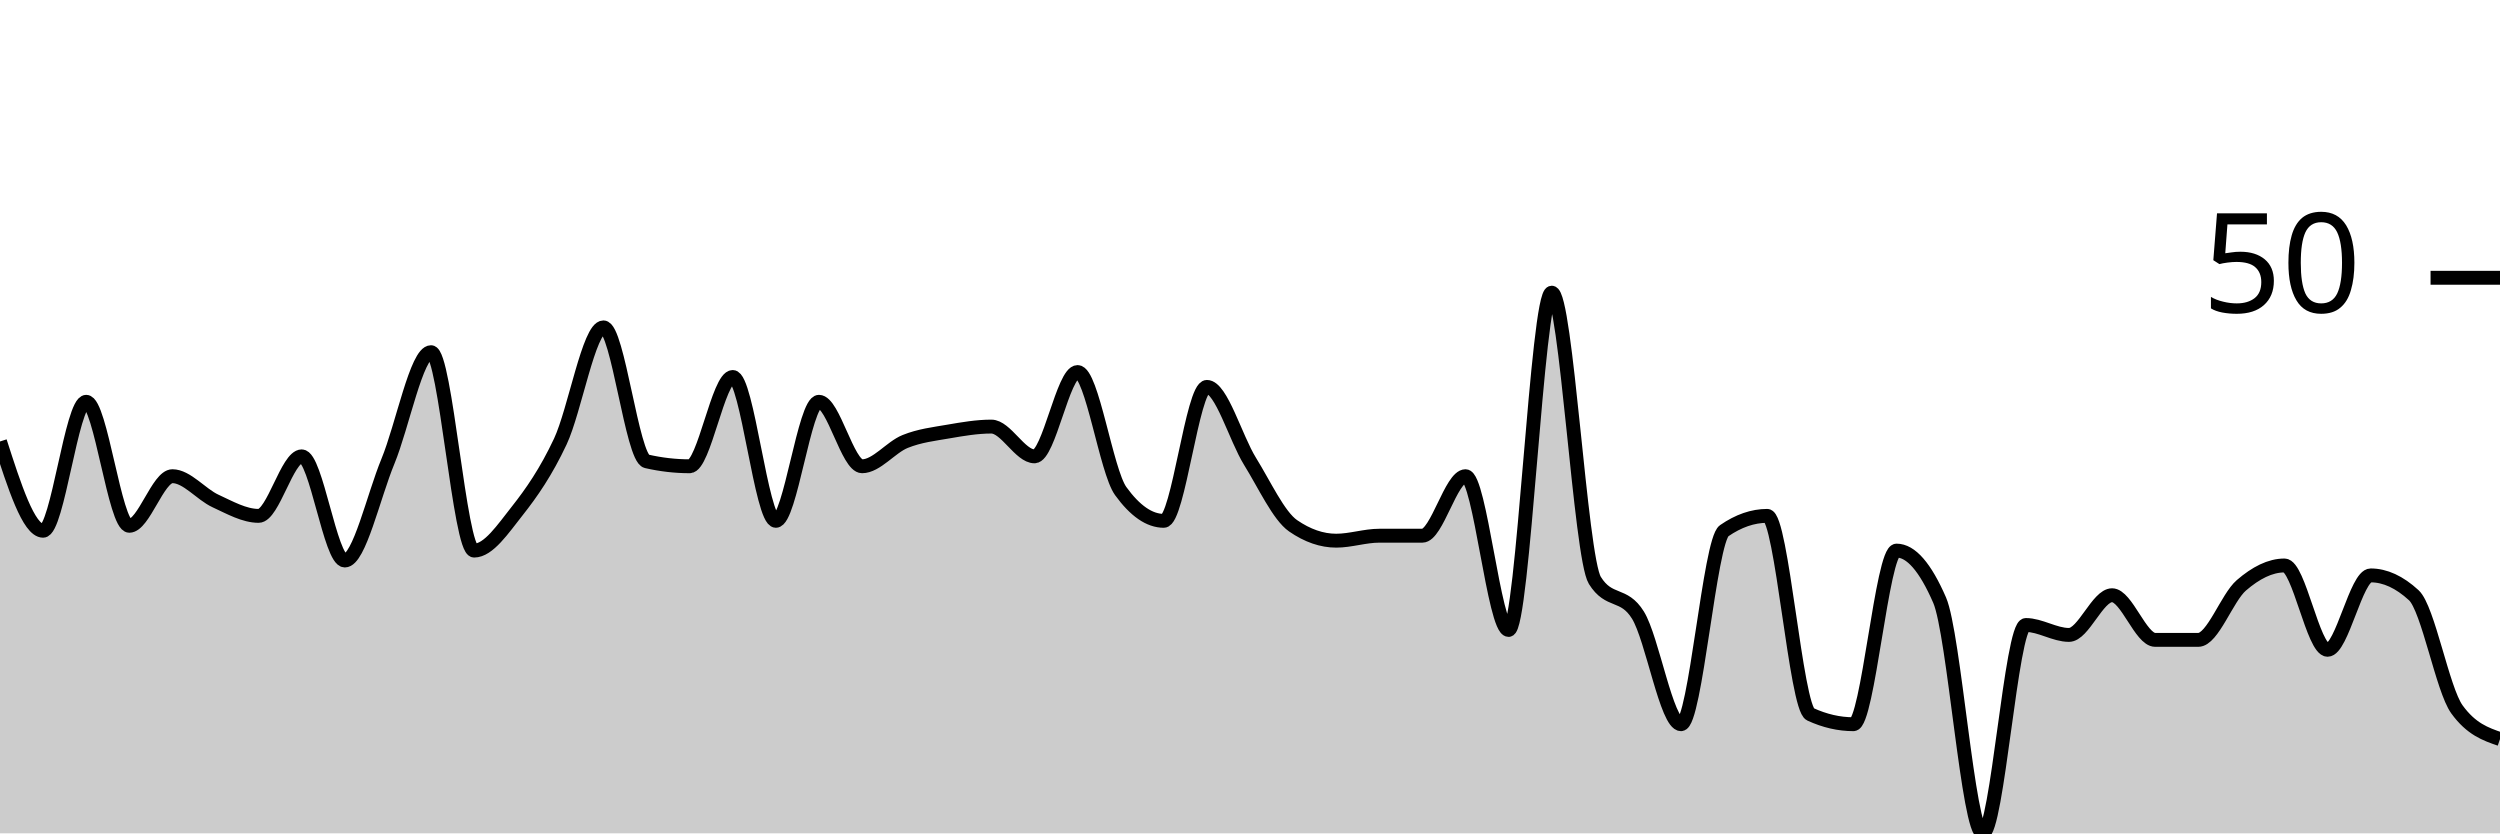
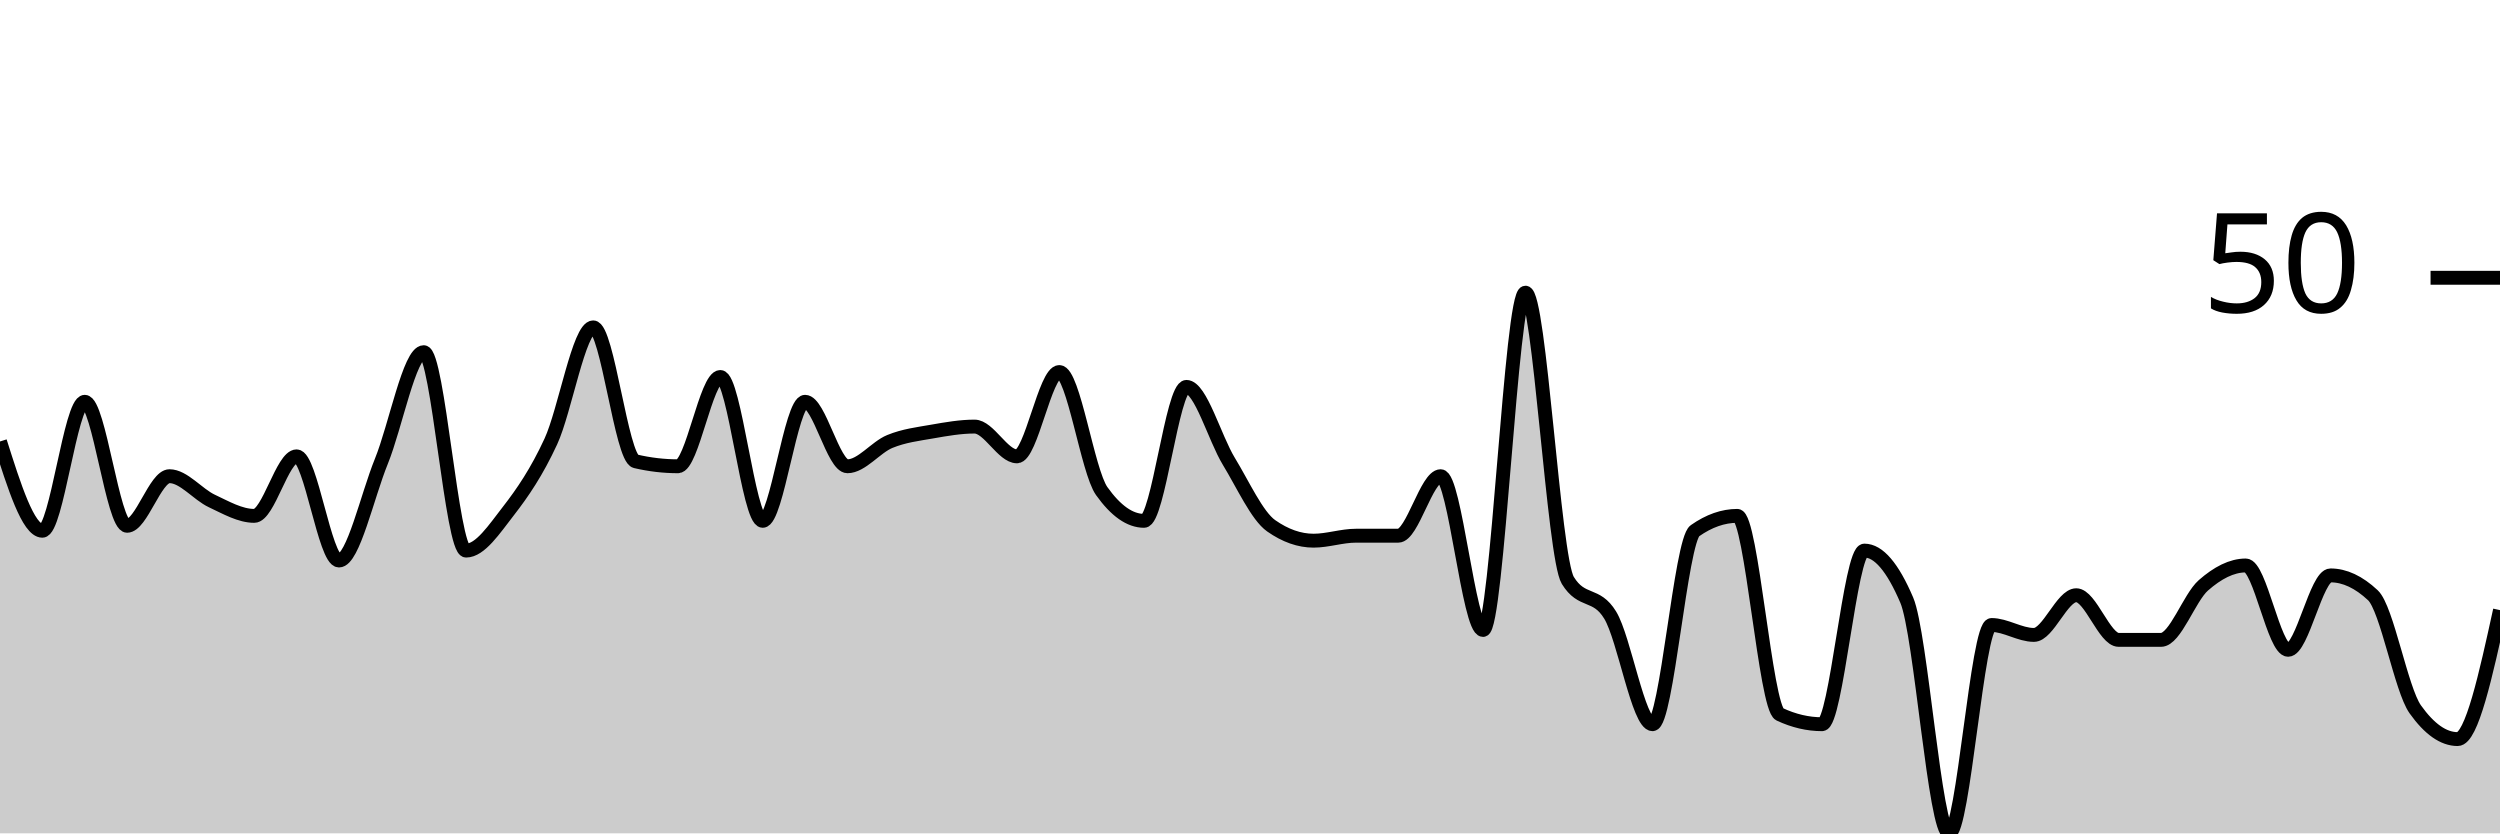
<svg xmlns="http://www.w3.org/2000/svg" viewBox="0 0 180 60">
  <g transform="translate(0,20)">
-     <path class="area" fill="rgba(0, 0, 0, 0.2)" d="M0,11.786C1.034,15,2.069,18.214,3.103,18.214C4.138,18.214,5.172,8.929,6.207,8.929C7.241,8.929,8.276,17.857,9.31,17.857C10.345,17.857,11.379,14.286,12.414,14.286C13.448,14.286,14.483,15.595,15.517,16.071C16.552,16.548,17.586,17.143,18.621,17.143C19.655,17.143,20.69,12.857,21.724,12.857C22.759,12.857,23.793,20.357,24.828,20.357C25.862,20.357,26.897,15.714,27.931,13.214C28.966,10.714,30,5.357,31.034,5.357C32.069,5.357,33.103,19.643,34.138,19.643C35.172,19.643,36.207,18.095,37.241,16.786C38.276,15.476,39.31,13.988,40.345,11.786C41.379,9.583,42.414,3.571,43.448,3.571C44.483,3.571,45.517,12.976,46.552,13.214C47.586,13.452,48.621,13.571,49.655,13.571C50.69,13.571,51.724,7.143,52.759,7.143C53.793,7.143,54.828,17.5,55.862,17.5C56.897,17.5,57.931,8.929,58.966,8.929C60,8.929,61.034,13.571,62.069,13.571C63.103,13.571,64.138,12.202,65.172,11.786C66.207,11.369,67.241,11.25,68.276,11.071C69.31,10.893,70.345,10.714,71.379,10.714C72.414,10.714,73.448,12.857,74.483,12.857C75.517,12.857,76.552,6.786,77.586,6.786C78.621,6.786,79.655,13.929,80.69,15.357C81.724,16.786,82.759,17.5,83.793,17.5C84.828,17.5,85.862,7.857,86.897,7.857C87.931,7.857,88.966,11.548,90,13.214C91.034,14.881,92.069,17.143,93.103,17.857C94.138,18.571,95.172,18.929,96.207,18.929C97.241,18.929,98.276,18.571,99.31,18.571C100.345,18.571,101.379,18.571,102.414,18.571C103.448,18.571,104.483,14.286,105.517,14.286C106.552,14.286,107.586,25.357,108.621,25.357C109.655,25.357,110.69,1.071,111.724,1.071C112.759,1.071,113.793,20.119,114.828,21.786C115.862,23.452,116.897,22.619,117.931,24.286C118.966,25.952,120,32.143,121.034,32.143C122.069,32.143,123.103,18.929,124.138,18.214C125.172,17.5,126.207,17.143,127.241,17.143C128.276,17.143,129.31,30.952,130.345,31.429C131.379,31.905,132.414,32.143,133.448,32.143C134.483,32.143,135.517,19.643,136.552,19.643C137.586,19.643,138.621,20.833,139.655,23.214C140.69,25.595,141.724,40,142.759,40C143.793,40,144.828,25,145.862,25C146.897,25,147.931,25.714,148.966,25.714C150,25.714,151.034,22.857,152.069,22.857C153.103,22.857,154.138,26.071,155.172,26.071C156.207,26.071,157.241,26.071,158.276,26.071C159.31,26.071,160.345,23.036,161.379,22.143C162.414,21.25,163.448,20.714,164.483,20.714C165.517,20.714,166.552,26.786,167.586,26.786C168.621,26.786,169.655,21.429,170.69,21.429C171.724,21.429,172.759,21.905,173.793,22.857C174.828,23.81,175.862,29.643,176.897,31.071C177.931,32.5,178.966,32.857,180,33.214L180,40C178.966,40,177.931,40,176.897,40C175.862,40,174.828,40,173.793,40C172.759,40,171.724,40,170.69,40C169.655,40,168.621,40,167.586,40C166.552,40,165.517,40,164.483,40C163.448,40,162.414,40,161.379,40C160.345,40,159.31,40,158.276,40C157.241,40,156.207,40,155.172,40C154.138,40,153.103,40,152.069,40C151.034,40,150,40,148.966,40C147.931,40,146.897,40,145.862,40C144.828,40,143.793,40,142.759,40C141.724,40,140.69,40,139.655,40C138.621,40,137.586,40,136.552,40C135.517,40,134.483,40,133.448,40C132.414,40,131.379,40,130.345,40C129.31,40,128.276,40,127.241,40C126.207,40,125.172,40,124.138,40C123.103,40,122.069,40,121.034,40C120,40,118.966,40,117.931,40C116.897,40,115.862,40,114.828,40C113.793,40,112.759,40,111.724,40C110.69,40,109.655,40,108.621,40C107.586,40,106.552,40,105.517,40C104.483,40,103.448,40,102.414,40C101.379,40,100.345,40,99.31,40C98.276,40,97.241,40,96.207,40C95.172,40,94.138,40,93.103,40C92.069,40,91.034,40,90,40C88.966,40,87.931,40,86.897,40C85.862,40,84.828,40,83.793,40C82.759,40,81.724,40,80.69,40C79.655,40,78.621,40,77.586,40C76.552,40,75.517,40,74.483,40C73.448,40,72.414,40,71.379,40C70.345,40,69.31,40,68.276,40C67.241,40,66.207,40,65.172,40C64.138,40,63.103,40,62.069,40C61.034,40,60,40,58.966,40C57.931,40,56.897,40,55.862,40C54.828,40,53.793,40,52.759,40C51.724,40,50.69,40,49.655,40C48.621,40,47.586,40,46.552,40C45.517,40,44.483,40,43.448,40C42.414,40,41.379,40,40.345,40C39.31,40,38.276,40,37.241,40C36.207,40,35.172,40,34.138,40C33.103,40,32.069,40,31.034,40C30,40,28.966,40,27.931,40C26.897,40,25.862,40,24.828,40C23.793,40,22.759,40,21.724,40C20.69,40,19.655,40,18.621,40C17.586,40,16.552,40,15.517,40C14.483,40,13.448,40,12.414,40C11.379,40,10.345,40,9.31,40C8.276,40,7.241,40,6.207,40C5.172,40,4.138,40,3.103,40C2.069,40,1.034,40,0,40Z" />
-     <path class="line" stroke="black" fill="none" d="M0,11.786C1.034,15,2.069,18.214,3.103,18.214C4.138,18.214,5.172,8.929,6.207,8.929C7.241,8.929,8.276,17.857,9.31,17.857C10.345,17.857,11.379,14.286,12.414,14.286C13.448,14.286,14.483,15.595,15.517,16.071C16.552,16.548,17.586,17.143,18.621,17.143C19.655,17.143,20.69,12.857,21.724,12.857C22.759,12.857,23.793,20.357,24.828,20.357C25.862,20.357,26.897,15.714,27.931,13.214C28.966,10.714,30,5.357,31.034,5.357C32.069,5.357,33.103,19.643,34.138,19.643C35.172,19.643,36.207,18.095,37.241,16.786C38.276,15.476,39.31,13.988,40.345,11.786C41.379,9.583,42.414,3.571,43.448,3.571C44.483,3.571,45.517,12.976,46.552,13.214C47.586,13.452,48.621,13.571,49.655,13.571C50.69,13.571,51.724,7.143,52.759,7.143C53.793,7.143,54.828,17.5,55.862,17.5C56.897,17.5,57.931,8.929,58.966,8.929C60,8.929,61.034,13.571,62.069,13.571C63.103,13.571,64.138,12.202,65.172,11.786C66.207,11.369,67.241,11.25,68.276,11.071C69.31,10.893,70.345,10.714,71.379,10.714C72.414,10.714,73.448,12.857,74.483,12.857C75.517,12.857,76.552,6.786,77.586,6.786C78.621,6.786,79.655,13.929,80.69,15.357C81.724,16.786,82.759,17.5,83.793,17.5C84.828,17.5,85.862,7.857,86.897,7.857C87.931,7.857,88.966,11.548,90,13.214C91.034,14.881,92.069,17.143,93.103,17.857C94.138,18.571,95.172,18.929,96.207,18.929C97.241,18.929,98.276,18.571,99.31,18.571C100.345,18.571,101.379,18.571,102.414,18.571C103.448,18.571,104.483,14.286,105.517,14.286C106.552,14.286,107.586,25.357,108.621,25.357C109.655,25.357,110.69,1.071,111.724,1.071C112.759,1.071,113.793,20.119,114.828,21.786C115.862,23.452,116.897,22.619,117.931,24.286C118.966,25.952,120,32.143,121.034,32.143C122.069,32.143,123.103,18.929,124.138,18.214C125.172,17.5,126.207,17.143,127.241,17.143C128.276,17.143,129.31,30.952,130.345,31.429C131.379,31.905,132.414,32.143,133.448,32.143C134.483,32.143,135.517,19.643,136.552,19.643C137.586,19.643,138.621,20.833,139.655,23.214C140.69,25.595,141.724,40,142.759,40C143.793,40,144.828,25,145.862,25C146.897,25,147.931,25.714,148.966,25.714C150,25.714,151.034,22.857,152.069,22.857C153.103,22.857,154.138,26.071,155.172,26.071C156.207,26.071,157.241,26.071,158.276,26.071C159.31,26.071,160.345,23.036,161.379,22.143C162.414,21.25,163.448,20.714,164.483,20.714C165.517,20.714,166.552,26.786,167.586,26.786C168.621,26.786,169.655,21.429,170.69,21.429C171.724,21.429,172.759,21.905,173.793,22.857C174.828,23.81,175.862,29.643,176.897,31.071C177.931,32.5,178.966,32.857,180,33.214" />
+     <path class="area" fill="rgba(0, 0, 0, 0.2)" d="M0,11.786C1.017,15,2.034,18.214,3.051,18.214C4.068,18.214,5.085,8.929,6.102,8.929C7.119,8.929,8.136,17.857,9.153,17.857C10.169,17.857,11.186,14.286,12.203,14.286C13.22,14.286,14.237,15.595,15.254,16.071C16.271,16.548,17.288,17.143,18.305,17.143C19.322,17.143,20.339,12.857,21.356,12.857C22.373,12.857,23.39,20.357,24.407,20.357C25.424,20.357,26.441,15.714,27.458,13.214C28.475,10.714,29.492,5.357,30.508,5.357C31.525,5.357,32.542,19.643,33.559,19.643C34.576,19.643,35.593,18.095,36.61,16.786C37.627,15.476,38.644,13.988,39.661,11.786C40.678,9.583,41.695,3.571,42.712,3.571C43.729,3.571,44.746,12.976,45.763,13.214C46.78,13.452,47.797,13.571,48.814,13.571C49.831,13.571,50.847,7.143,51.864,7.143C52.881,7.143,53.898,17.5,54.915,17.5C55.932,17.5,56.949,8.929,57.966,8.929C58.983,8.929,60,13.571,61.017,13.571C62.034,13.571,63.051,12.202,64.068,11.786C65.085,11.369,66.102,11.25,67.119,11.071C68.136,10.893,69.153,10.714,70.169,10.714C71.186,10.714,72.203,12.857,73.22,12.857C74.237,12.857,75.254,6.786,76.271,6.786C77.288,6.786,78.305,13.929,79.322,15.357C80.339,16.786,81.356,17.5,82.373,17.5C83.39,17.5,84.407,7.857,85.424,7.857C86.441,7.857,87.458,11.548,88.475,13.214C89.492,14.881,90.508,17.143,91.525,17.857C92.542,18.571,93.559,18.929,94.576,18.929C95.593,18.929,96.61,18.571,97.627,18.571C98.644,18.571,99.661,18.571,100.678,18.571C101.695,18.571,102.712,14.286,103.729,14.286C104.746,14.286,105.763,25.357,106.78,25.357C107.797,25.357,108.814,1.071,109.831,1.071C110.847,1.071,111.864,20.119,112.881,21.786C113.898,23.452,114.915,22.619,115.932,24.286C116.949,25.952,117.966,32.143,118.983,32.143C120,32.143,121.017,18.929,122.034,18.214C123.051,17.5,124.068,17.143,125.085,17.143C126.102,17.143,127.119,30.952,128.136,31.429C129.153,31.905,130.169,32.143,131.186,32.143C132.203,32.143,133.22,19.643,134.237,19.643C135.254,19.643,136.271,20.833,137.288,23.214C138.305,25.595,139.322,40,140.339,40C141.356,40,142.373,25,143.39,25C144.407,25,145.424,25.714,146.441,25.714C147.458,25.714,148.475,22.857,149.492,22.857C150.508,22.857,151.525,26.071,152.542,26.071C153.559,26.071,154.576,26.071,155.593,26.071C156.61,26.071,157.627,23.036,158.644,22.143C159.661,21.25,160.678,20.714,161.695,20.714C162.712,20.714,163.729,26.786,164.746,26.786C165.763,26.786,166.78,21.429,167.797,21.429C168.814,21.429,169.831,21.905,170.847,22.857C171.864,23.81,172.881,29.643,173.898,31.071C174.915,32.5,175.932,33.214,176.949,33.214C177.966,33.214,178.983,28.571,180,23.929L180,40C178.983,40,177.966,40,176.949,40C175.932,40,174.915,40,173.898,40C172.881,40,171.864,40,170.847,40C169.831,40,168.814,40,167.797,40C166.78,40,165.763,40,164.746,40C163.729,40,162.712,40,161.695,40C160.678,40,159.661,40,158.644,40C157.627,40,156.61,40,155.593,40C154.576,40,153.559,40,152.542,40C151.525,40,150.508,40,149.492,40C148.475,40,147.458,40,146.441,40C145.424,40,144.407,40,143.39,40C142.373,40,141.356,40,140.339,40C139.322,40,138.305,40,137.288,40C136.271,40,135.254,40,134.237,40C133.22,40,132.203,40,131.186,40C130.169,40,129.153,40,128.136,40C127.119,40,126.102,40,125.085,40C124.068,40,123.051,40,122.034,40C121.017,40,120,40,118.983,40C117.966,40,116.949,40,115.932,40C114.915,40,113.898,40,112.881,40C111.864,40,110.847,40,109.831,40C108.814,40,107.797,40,106.78,40C105.763,40,104.746,40,103.729,40C102.712,40,101.695,40,100.678,40C99.661,40,98.644,40,97.627,40C96.61,40,95.593,40,94.576,40C93.559,40,92.542,40,91.525,40C90.508,40,89.492,40,88.475,40C87.458,40,86.441,40,85.424,40C84.407,40,83.39,40,82.373,40C81.356,40,80.339,40,79.322,40C78.305,40,77.288,40,76.271,40C75.254,40,74.237,40,73.22,40C72.203,40,71.186,40,70.169,40C69.153,40,68.136,40,67.119,40C66.102,40,65.085,40,64.068,40C63.051,40,62.034,40,61.017,40C60,40,58.983,40,57.966,40C56.949,40,55.932,40,54.915,40C53.898,40,52.881,40,51.864,40C50.847,40,49.831,40,48.814,40C47.797,40,46.78,40,45.763,40C44.746,40,43.729,40,42.712,40C41.695,40,40.678,40,39.661,40C38.644,40,37.627,40,36.61,40C35.593,40,34.576,40,33.559,40C32.542,40,31.525,40,30.508,40C29.492,40,28.475,40,27.458,40C26.441,40,25.424,40,24.407,40C23.39,40,22.373,40,21.356,40C20.339,40,19.322,40,18.305,40C17.288,40,16.271,40,15.254,40C14.237,40,13.22,40,12.203,40C11.186,40,10.169,40,9.153,40C8.136,40,7.119,40,6.102,40C5.085,40,4.068,40,3.051,40C2.034,40,1.017,40,0,40Z" />
+     <path class="line" stroke="black" fill="none" d="M0,11.786C1.017,15,2.034,18.214,3.051,18.214C4.068,18.214,5.085,8.929,6.102,8.929C7.119,8.929,8.136,17.857,9.153,17.857C10.169,17.857,11.186,14.286,12.203,14.286C13.22,14.286,14.237,15.595,15.254,16.071C16.271,16.548,17.288,17.143,18.305,17.143C19.322,17.143,20.339,12.857,21.356,12.857C22.373,12.857,23.39,20.357,24.407,20.357C25.424,20.357,26.441,15.714,27.458,13.214C28.475,10.714,29.492,5.357,30.508,5.357C31.525,5.357,32.542,19.643,33.559,19.643C34.576,19.643,35.593,18.095,36.61,16.786C37.627,15.476,38.644,13.988,39.661,11.786C40.678,9.583,41.695,3.571,42.712,3.571C43.729,3.571,44.746,12.976,45.763,13.214C46.78,13.452,47.797,13.571,48.814,13.571C49.831,13.571,50.847,7.143,51.864,7.143C52.881,7.143,53.898,17.5,54.915,17.5C55.932,17.5,56.949,8.929,57.966,8.929C58.983,8.929,60,13.571,61.017,13.571C62.034,13.571,63.051,12.202,64.068,11.786C65.085,11.369,66.102,11.25,67.119,11.071C68.136,10.893,69.153,10.714,70.169,10.714C71.186,10.714,72.203,12.857,73.22,12.857C74.237,12.857,75.254,6.786,76.271,6.786C77.288,6.786,78.305,13.929,79.322,15.357C80.339,16.786,81.356,17.5,82.373,17.5C83.39,17.5,84.407,7.857,85.424,7.857C86.441,7.857,87.458,11.548,88.475,13.214C89.492,14.881,90.508,17.143,91.525,17.857C92.542,18.571,93.559,18.929,94.576,18.929C95.593,18.929,96.61,18.571,97.627,18.571C98.644,18.571,99.661,18.571,100.678,18.571C101.695,18.571,102.712,14.286,103.729,14.286C104.746,14.286,105.763,25.357,106.78,25.357C107.797,25.357,108.814,1.071,109.831,1.071C110.847,1.071,111.864,20.119,112.881,21.786C113.898,23.452,114.915,22.619,115.932,24.286C116.949,25.952,117.966,32.143,118.983,32.143C120,32.143,121.017,18.929,122.034,18.214C123.051,17.5,124.068,17.143,125.085,17.143C126.102,17.143,127.119,30.952,128.136,31.429C129.153,31.905,130.169,32.143,131.186,32.143C132.203,32.143,133.22,19.643,134.237,19.643C135.254,19.643,136.271,20.833,137.288,23.214C138.305,25.595,139.322,40,140.339,40C141.356,40,142.373,25,143.39,25C144.407,25,145.424,25.714,146.441,25.714C147.458,25.714,148.475,22.857,149.492,22.857C150.508,22.857,151.525,26.071,152.542,26.071C153.559,26.071,154.576,26.071,155.593,26.071C156.61,26.071,157.627,23.036,158.644,22.143C159.661,21.25,160.678,20.714,161.695,20.714C162.712,20.714,163.729,26.786,164.746,26.786C165.763,26.786,166.78,21.429,167.797,21.429C168.814,21.429,169.831,21.905,170.847,22.857C171.864,23.81,172.881,29.643,173.898,31.071C174.915,32.5,175.932,33.214,176.949,33.214C177.966,33.214,178.983,28.571,180,23.929" />
    <path class="axis-ceiling" stroke-width="1" stroke="black" fill="none" d="M175,0L180,0" />
    <text class="axis-ceiling-label" font-family="sans-serif" text-anchor="end" font-size="10px" x="170" y="2.5">50</text>
  </g>
</svg>
